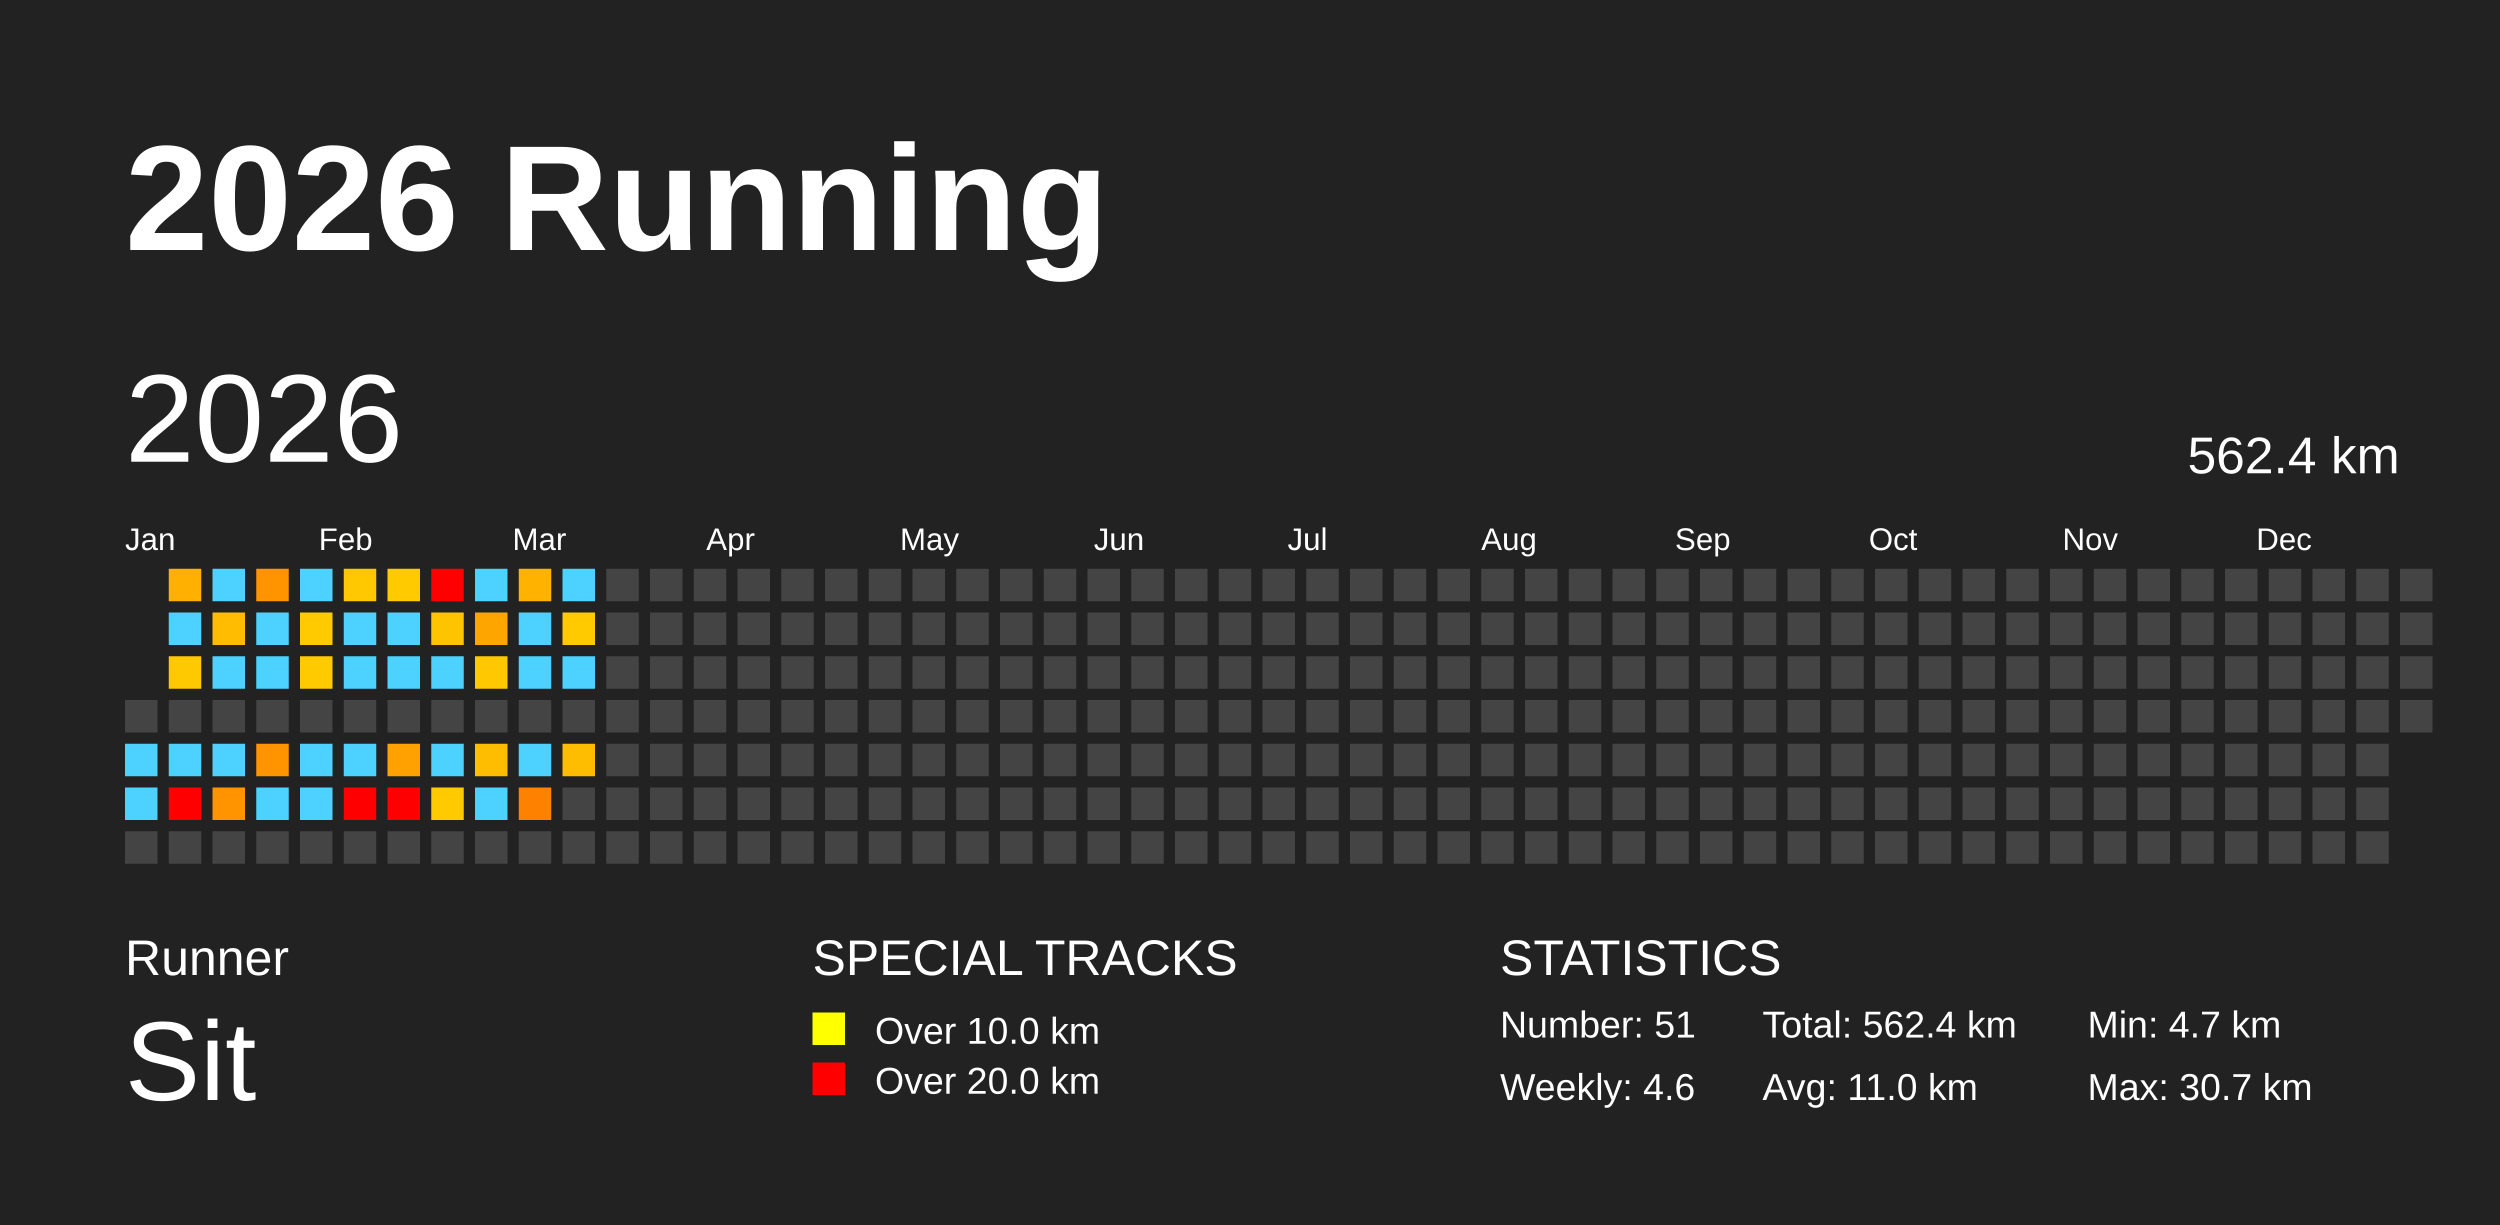
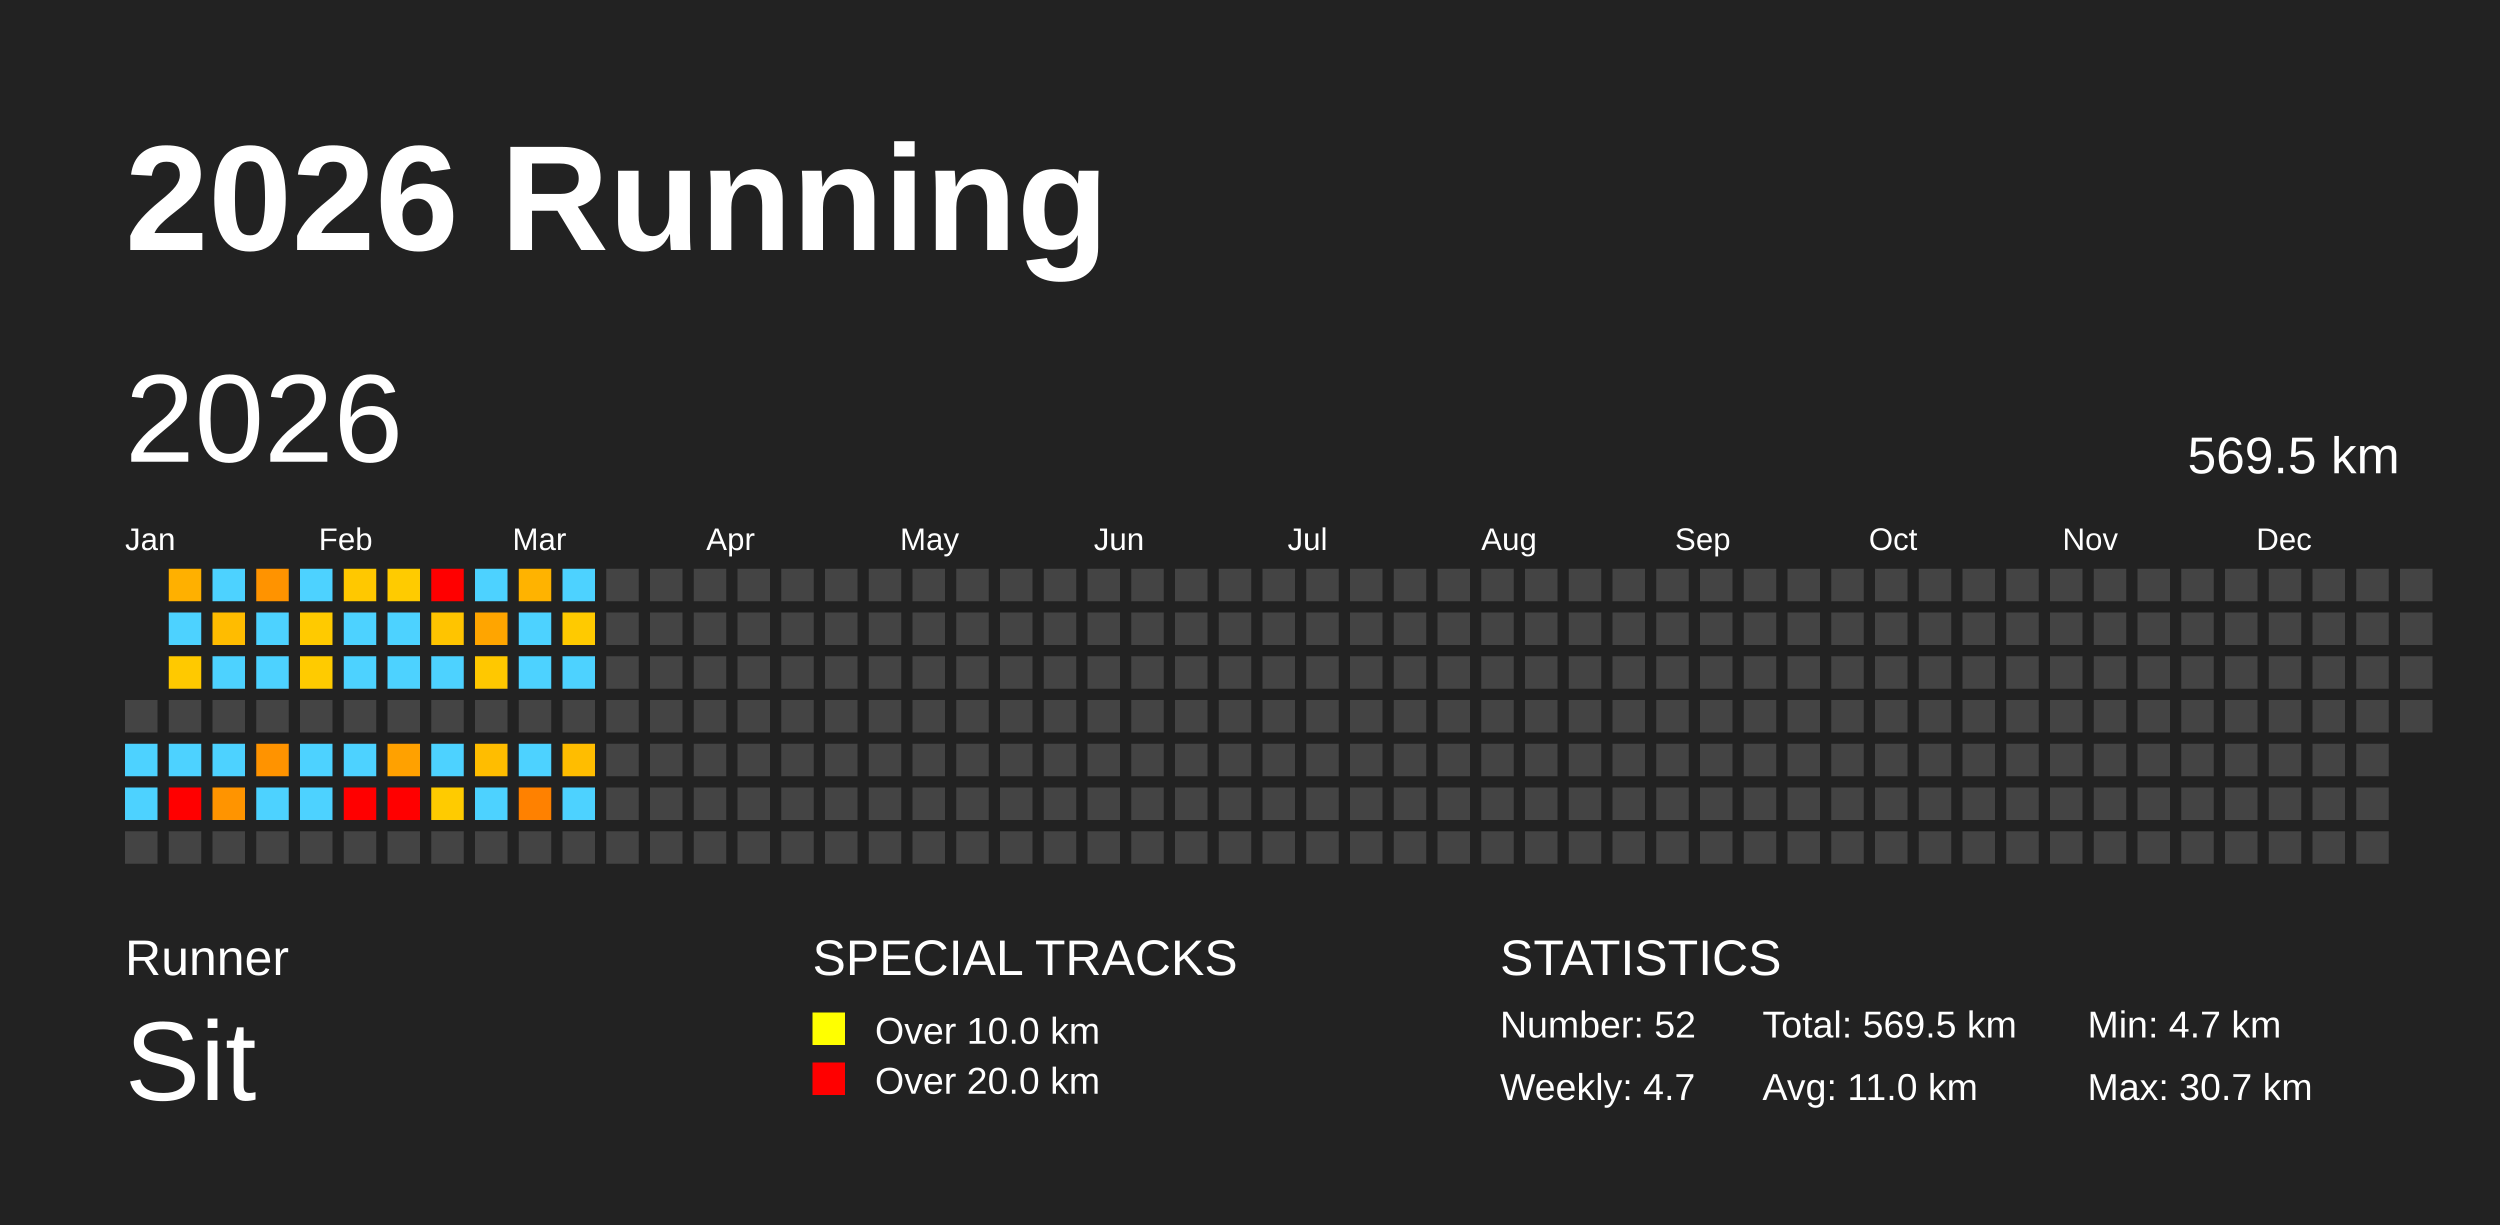
<svg xmlns="http://www.w3.org/2000/svg" baseProfile="full" height="98mm" version="1.1" viewBox="0,0,200,98" width="200mm">
  <defs />
  <rect fill="#222222" height="98" width="200" x="0" y="0" />
  <text fill="#FFFFFF" style="font-size:12px; font-family:Arial; font-weight:bold;" x="10" y="20">2026 Running</text>
  <text fill="#FFFFFF" style="font-size:4px; font-family:Arial" x="10" y="78">Runner</text>
  <text fill="#FFFFFF" style="font-size:9px; font-family:Arial" x="10" y="88">Sit</text>
  <text fill="#FFFFFF" style="font-size:4px; font-family:Arial" x="65" y="78">SPECIAL TRACKS</text>
  <rect fill="yellow" height="2.6" width="2.6" x="65" y="81" />
  <text fill="#FFFFFF" style="font-size:3px; font-family:Arial" x="70" y="83.5">Over 10.0 km</text>
  <rect fill="red" height="2.6" width="2.6" x="65" y="85" />
  <text fill="#FFFFFF" style="font-size:3px; font-family:Arial" x="70" y="87.5">Over 20.0 km</text>
  <text fill="#FFFFFF" style="font-size:4px; font-family:Arial" x="120" y="78">STATISTICS</text>
-   <text fill="#FFFFFF" style="font-size:3px; font-family:Arial" x="120" y="83">Number: 51</text>
-   <text fill="#FFFFFF" style="font-size:3px; font-family:Arial" x="120" y="88">Weekly: 4.6</text>
-   <text fill="#FFFFFF" style="font-size:3px; font-family:Arial" x="141" y="83">Total: 562.4 km</text>
+   <text fill="#FFFFFF" style="font-size:3px; font-family:Arial" x="120" y="83">Number: 52</text>
+   <text fill="#FFFFFF" style="font-size:3px; font-family:Arial" x="120" y="88">Weekly: 4.7</text>
+   <text fill="#FFFFFF" style="font-size:3px; font-family:Arial" x="141" y="83">Total: 569.5 km</text>
  <text fill="#FFFFFF" style="font-size:3px; font-family:Arial" x="141" y="88">Avg: 11.0 km</text>
  <text fill="#FFFFFF" style="font-size:3px; font-family:Arial" x="167" y="83">Min: 4.7 km</text>
  <text fill="#FFFFFF" style="font-size:3px; font-family:Arial" x="167" y="88">Max: 30.7 km</text>
  <text dominant-baseline="hanging" fill="#FFFFFF" style="font-size:10.0px; font-family:Arial;" x="10" y="30">2026</text>
-   <text dominant-baseline="hanging" fill="#FFFFFF" style="font-size:4.125px; font-family:Arial;" x="175" y="35">562.4 km</text>
+   <text dominant-baseline="hanging" fill="#FFFFFF" style="font-size:4.125px; font-family:Arial;" x="175" y="35">569.5 km</text>
  <text fill="#FFFFFF" style="font-size:2.5px; font-family:Arial" x="10.0" y="44">Jan</text>
  <text fill="#FFFFFF" style="font-size:2.5px; font-family:Arial" x="25.5" y="44">Feb</text>
  <text fill="#FFFFFF" style="font-size:2.5px; font-family:Arial" x="41.0" y="44">Mar</text>
  <text fill="#FFFFFF" style="font-size:2.5px; font-family:Arial" x="56.5" y="44">Apr</text>
  <text fill="#FFFFFF" style="font-size:2.5px; font-family:Arial" x="72.0" y="44">May</text>
  <text fill="#FFFFFF" style="font-size:2.5px; font-family:Arial" x="87.5" y="44">Jun</text>
  <text fill="#FFFFFF" style="font-size:2.5px; font-family:Arial" x="103.0" y="44">Jul</text>
  <text fill="#FFFFFF" style="font-size:2.5px; font-family:Arial" x="118.5" y="44">Aug</text>
  <text fill="#FFFFFF" style="font-size:2.5px; font-family:Arial" x="134.0" y="44">Sep</text>
  <text fill="#FFFFFF" style="font-size:2.5px; font-family:Arial" x="149.5" y="44">Oct</text>
  <text fill="#FFFFFF" style="font-size:2.5px; font-family:Arial" x="165.0" y="44">Nov</text>
  <text fill="#FFFFFF" style="font-size:2.5px; font-family:Arial" x="180.5" y="44">Dec</text>
  <rect fill="#444444" height="2.6" width="2.6" x="10.0" y="56.0" />
  <rect fill="#4dd2ff" height="2.6" width="2.6" x="10.0" y="59.5" />
  <rect fill="#4dd2ff" height="2.6" width="2.6" x="10.0" y="63.0" />
  <rect fill="#444444" height="2.6" width="2.6" x="10.0" y="66.5" />
  <rect fill="#ffb000" height="2.6" width="2.6" x="13.5" y="45.5" />
  <rect fill="#4dd2ff" height="2.6" width="2.6" x="13.5" y="49.0" />
  <rect fill="#ffc900" height="2.6" width="2.6" x="13.5" y="52.5" />
  <rect fill="#444444" height="2.6" width="2.6" x="13.5" y="56.0" />
  <rect fill="#4dd2ff" height="2.6" width="2.6" x="13.5" y="59.5" />
  <rect fill="red" height="2.6" width="2.6" x="13.5" y="63.0" />
  <rect fill="#444444" height="2.6" width="2.6" x="13.5" y="66.5" />
  <rect fill="#4dd2ff" height="2.6" width="2.6" x="17.0" y="45.5" />
  <rect fill="#ffbc00" height="2.6" width="2.6" x="17.0" y="49.0" />
  <rect fill="#4dd2ff" height="2.6" width="2.6" x="17.0" y="52.5" />
  <rect fill="#444444" height="2.6" width="2.6" x="17.0" y="56.0" />
  <rect fill="#4dd2ff" height="2.6" width="2.6" x="17.0" y="59.5" />
  <rect fill="#ff9400" height="2.6" width="2.6" x="17.0" y="63.0" />
  <rect fill="#444444" height="2.6" width="2.6" x="17.0" y="66.5" />
  <rect fill="#ff9300" height="2.6" width="2.6" x="20.5" y="45.5" />
  <rect fill="#4dd2ff" height="2.6" width="2.6" x="20.5" y="49.0" />
  <rect fill="#4dd2ff" height="2.6" width="2.6" x="20.5" y="52.5" />
  <rect fill="#444444" height="2.6" width="2.6" x="20.5" y="56.0" />
  <rect fill="#ff9300" height="2.6" width="2.6" x="20.5" y="59.5" />
  <rect fill="#4dd2ff" height="2.6" width="2.6" x="20.5" y="63.0" />
  <rect fill="#444444" height="2.6" width="2.6" x="20.5" y="66.5" />
  <rect fill="#4dd2ff" height="2.6" width="2.6" x="24.0" y="45.5" />
  <rect fill="#ffca00" height="2.6" width="2.6" x="24.0" y="49.0" />
  <rect fill="#ffcb00" height="2.6" width="2.6" x="24.0" y="52.5" />
  <rect fill="#444444" height="2.6" width="2.6" x="24.0" y="56.0" />
  <rect fill="#4dd2ff" height="2.6" width="2.6" x="24.0" y="59.5" />
  <rect fill="#4dd2ff" height="2.6" width="2.6" x="24.0" y="63.0" />
  <rect fill="#444444" height="2.6" width="2.6" x="24.0" y="66.5" />
  <rect fill="#ffc800" height="2.6" width="2.6" x="27.5" y="45.5" />
  <rect fill="#4dd2ff" height="2.6" width="2.6" x="27.5" y="49.0" />
  <rect fill="#4dd2ff" height="2.6" width="2.6" x="27.5" y="52.5" />
  <rect fill="#444444" height="2.6" width="2.6" x="27.5" y="56.0" />
  <rect fill="#4dd2ff" height="2.6" width="2.6" x="27.5" y="59.5" />
  <rect fill="red" height="2.6" width="2.6" x="27.5" y="63.0" />
  <rect fill="#444444" height="2.6" width="2.6" x="27.5" y="66.5" />
  <rect fill="#ffcb00" height="2.6" width="2.6" x="31.0" y="45.5" />
  <rect fill="#4dd2ff" height="2.6" width="2.6" x="31.0" y="49.0" />
  <rect fill="#4dd2ff" height="2.6" width="2.6" x="31.0" y="52.5" />
  <rect fill="#444444" height="2.6" width="2.6" x="31.0" y="56.0" />
  <rect fill="#ffa100" height="2.6" width="2.6" x="31.0" y="59.5" />
  <rect fill="red" height="2.6" width="2.6" x="31.0" y="63.0" />
  <rect fill="#444444" height="2.6" width="2.6" x="31.0" y="66.5" />
  <rect fill="red" height="2.6" width="2.6" x="34.5" y="45.5" />
  <rect fill="#ffc400" height="2.6" width="2.6" x="34.5" y="49.0" />
  <rect fill="#4dd2ff" height="2.6" width="2.6" x="34.5" y="52.5" />
  <rect fill="#444444" height="2.6" width="2.6" x="34.5" y="56.0" />
  <rect fill="#4dd2ff" height="2.6" width="2.6" x="34.5" y="59.5" />
  <rect fill="#ffcb00" height="2.6" width="2.6" x="34.5" y="63.0" />
  <rect fill="#444444" height="2.6" width="2.6" x="34.5" y="66.5" />
  <rect fill="#4dd2ff" height="2.6" width="2.6" x="38.0" y="45.5" />
  <rect fill="#ffa500" height="2.6" width="2.6" x="38.0" y="49.0" />
  <rect fill="#ffc800" height="2.6" width="2.6" x="38.0" y="52.5" />
  <rect fill="#444444" height="2.6" width="2.6" x="38.0" y="56.0" />
  <rect fill="#ffbd00" height="2.6" width="2.6" x="38.0" y="59.5" />
  <rect fill="#4dd2ff" height="2.6" width="2.6" x="38.0" y="63.0" />
  <rect fill="#444444" height="2.6" width="2.6" x="38.0" y="66.5" />
  <rect fill="#ffb300" height="2.6" width="2.6" x="41.5" y="45.5" />
  <rect fill="#4dd2ff" height="2.6" width="2.6" x="41.5" y="49.0" />
  <rect fill="#4dd2ff" height="2.6" width="2.6" x="41.5" y="52.5" />
  <rect fill="#444444" height="2.6" width="2.6" x="41.5" y="56.0" />
  <rect fill="#4dd2ff" height="2.6" width="2.6" x="41.5" y="59.5" />
  <rect fill="#ff8100" height="2.6" width="2.6" x="41.5" y="63.0" />
  <rect fill="#444444" height="2.6" width="2.6" x="41.5" y="66.5" />
  <rect fill="#4dd2ff" height="2.6" width="2.6" x="45.0" y="45.5" />
  <rect fill="#ffca00" height="2.6" width="2.6" x="45.0" y="49.0" />
  <rect fill="#4dd2ff" height="2.6" width="2.6" x="45.0" y="52.5" />
  <rect fill="#444444" height="2.6" width="2.6" x="45.0" y="56.0" />
  <rect fill="#ffbd00" height="2.6" width="2.6" x="45.0" y="59.5" />
-   <rect fill="#444444" height="2.6" width="2.6" x="45.0" y="63.0" />
+   <rect fill="#4dd2ff" height="2.6" width="2.6" x="45.0" y="63.0" />
  <rect fill="#444444" height="2.6" width="2.6" x="45.0" y="66.5" />
  <rect fill="#444444" height="2.6" width="2.6" x="48.5" y="45.5" />
  <rect fill="#444444" height="2.6" width="2.6" x="48.5" y="49.0" />
  <rect fill="#444444" height="2.6" width="2.6" x="48.5" y="52.5" />
  <rect fill="#444444" height="2.6" width="2.6" x="48.5" y="56.0" />
  <rect fill="#444444" height="2.6" width="2.6" x="48.5" y="59.5" />
  <rect fill="#444444" height="2.6" width="2.6" x="48.5" y="63.0" />
  <rect fill="#444444" height="2.6" width="2.6" x="48.5" y="66.5" />
  <rect fill="#444444" height="2.6" width="2.6" x="52.0" y="45.5" />
  <rect fill="#444444" height="2.6" width="2.6" x="52.0" y="49.0" />
  <rect fill="#444444" height="2.6" width="2.6" x="52.0" y="52.5" />
  <rect fill="#444444" height="2.6" width="2.6" x="52.0" y="56.0" />
  <rect fill="#444444" height="2.6" width="2.6" x="52.0" y="59.5" />
  <rect fill="#444444" height="2.6" width="2.6" x="52.0" y="63.0" />
  <rect fill="#444444" height="2.6" width="2.6" x="52.0" y="66.5" />
  <rect fill="#444444" height="2.6" width="2.6" x="55.5" y="45.5" />
  <rect fill="#444444" height="2.6" width="2.6" x="55.5" y="49.0" />
  <rect fill="#444444" height="2.6" width="2.6" x="55.5" y="52.5" />
  <rect fill="#444444" height="2.6" width="2.6" x="55.5" y="56.0" />
  <rect fill="#444444" height="2.6" width="2.6" x="55.5" y="59.5" />
  <rect fill="#444444" height="2.6" width="2.6" x="55.5" y="63.0" />
  <rect fill="#444444" height="2.6" width="2.6" x="55.5" y="66.5" />
  <rect fill="#444444" height="2.6" width="2.6" x="59.0" y="45.5" />
  <rect fill="#444444" height="2.6" width="2.6" x="59.0" y="49.0" />
  <rect fill="#444444" height="2.6" width="2.6" x="59.0" y="52.5" />
  <rect fill="#444444" height="2.6" width="2.6" x="59.0" y="56.0" />
  <rect fill="#444444" height="2.6" width="2.6" x="59.0" y="59.5" />
  <rect fill="#444444" height="2.6" width="2.6" x="59.0" y="63.0" />
  <rect fill="#444444" height="2.6" width="2.6" x="59.0" y="66.5" />
  <rect fill="#444444" height="2.6" width="2.6" x="62.5" y="45.5" />
  <rect fill="#444444" height="2.6" width="2.6" x="62.5" y="49.0" />
  <rect fill="#444444" height="2.6" width="2.6" x="62.5" y="52.5" />
  <rect fill="#444444" height="2.6" width="2.6" x="62.5" y="56.0" />
  <rect fill="#444444" height="2.6" width="2.6" x="62.5" y="59.5" />
  <rect fill="#444444" height="2.6" width="2.6" x="62.5" y="63.0" />
  <rect fill="#444444" height="2.6" width="2.6" x="62.5" y="66.5" />
  <rect fill="#444444" height="2.6" width="2.6" x="66.0" y="45.5" />
  <rect fill="#444444" height="2.6" width="2.6" x="66.0" y="49.0" />
  <rect fill="#444444" height="2.6" width="2.6" x="66.0" y="52.5" />
  <rect fill="#444444" height="2.6" width="2.6" x="66.0" y="56.0" />
  <rect fill="#444444" height="2.6" width="2.6" x="66.0" y="59.5" />
  <rect fill="#444444" height="2.6" width="2.6" x="66.0" y="63.0" />
  <rect fill="#444444" height="2.6" width="2.6" x="66.0" y="66.5" />
  <rect fill="#444444" height="2.6" width="2.6" x="69.5" y="45.5" />
  <rect fill="#444444" height="2.6" width="2.6" x="69.5" y="49.0" />
  <rect fill="#444444" height="2.6" width="2.6" x="69.5" y="52.5" />
  <rect fill="#444444" height="2.6" width="2.6" x="69.5" y="56.0" />
  <rect fill="#444444" height="2.6" width="2.6" x="69.5" y="59.5" />
  <rect fill="#444444" height="2.6" width="2.6" x="69.5" y="63.0" />
  <rect fill="#444444" height="2.6" width="2.6" x="69.5" y="66.5" />
  <rect fill="#444444" height="2.6" width="2.6" x="73.0" y="45.5" />
  <rect fill="#444444" height="2.6" width="2.6" x="73.0" y="49.0" />
  <rect fill="#444444" height="2.6" width="2.6" x="73.0" y="52.5" />
  <rect fill="#444444" height="2.6" width="2.6" x="73.0" y="56.0" />
  <rect fill="#444444" height="2.6" width="2.6" x="73.0" y="59.5" />
  <rect fill="#444444" height="2.6" width="2.6" x="73.0" y="63.0" />
  <rect fill="#444444" height="2.6" width="2.6" x="73.0" y="66.5" />
  <rect fill="#444444" height="2.6" width="2.6" x="76.5" y="45.5" />
  <rect fill="#444444" height="2.6" width="2.6" x="76.5" y="49.0" />
  <rect fill="#444444" height="2.6" width="2.6" x="76.5" y="52.5" />
  <rect fill="#444444" height="2.6" width="2.6" x="76.5" y="56.0" />
  <rect fill="#444444" height="2.6" width="2.6" x="76.5" y="59.5" />
  <rect fill="#444444" height="2.6" width="2.6" x="76.5" y="63.0" />
  <rect fill="#444444" height="2.6" width="2.6" x="76.5" y="66.5" />
  <rect fill="#444444" height="2.6" width="2.6" x="80.0" y="45.5" />
  <rect fill="#444444" height="2.6" width="2.6" x="80.0" y="49.0" />
  <rect fill="#444444" height="2.6" width="2.6" x="80.0" y="52.5" />
  <rect fill="#444444" height="2.6" width="2.6" x="80.0" y="56.0" />
  <rect fill="#444444" height="2.6" width="2.6" x="80.0" y="59.5" />
  <rect fill="#444444" height="2.6" width="2.6" x="80.0" y="63.0" />
  <rect fill="#444444" height="2.6" width="2.6" x="80.0" y="66.5" />
  <rect fill="#444444" height="2.6" width="2.6" x="83.5" y="45.5" />
  <rect fill="#444444" height="2.6" width="2.6" x="83.5" y="49.0" />
  <rect fill="#444444" height="2.6" width="2.6" x="83.5" y="52.5" />
  <rect fill="#444444" height="2.6" width="2.6" x="83.5" y="56.0" />
  <rect fill="#444444" height="2.6" width="2.6" x="83.5" y="59.5" />
  <rect fill="#444444" height="2.6" width="2.6" x="83.5" y="63.0" />
  <rect fill="#444444" height="2.6" width="2.6" x="83.5" y="66.5" />
  <rect fill="#444444" height="2.6" width="2.6" x="87.0" y="45.5" />
  <rect fill="#444444" height="2.6" width="2.6" x="87.0" y="49.0" />
  <rect fill="#444444" height="2.6" width="2.6" x="87.0" y="52.5" />
  <rect fill="#444444" height="2.6" width="2.6" x="87.0" y="56.0" />
  <rect fill="#444444" height="2.6" width="2.6" x="87.0" y="59.5" />
  <rect fill="#444444" height="2.6" width="2.6" x="87.0" y="63.0" />
  <rect fill="#444444" height="2.6" width="2.6" x="87.0" y="66.5" />
  <rect fill="#444444" height="2.6" width="2.6" x="90.5" y="45.5" />
  <rect fill="#444444" height="2.6" width="2.6" x="90.5" y="49.0" />
  <rect fill="#444444" height="2.6" width="2.6" x="90.5" y="52.5" />
  <rect fill="#444444" height="2.6" width="2.6" x="90.5" y="56.0" />
  <rect fill="#444444" height="2.6" width="2.6" x="90.5" y="59.5" />
  <rect fill="#444444" height="2.6" width="2.6" x="90.5" y="63.0" />
  <rect fill="#444444" height="2.6" width="2.6" x="90.5" y="66.5" />
  <rect fill="#444444" height="2.6" width="2.6" x="94.0" y="45.5" />
  <rect fill="#444444" height="2.6" width="2.6" x="94.0" y="49.0" />
  <rect fill="#444444" height="2.6" width="2.6" x="94.0" y="52.5" />
  <rect fill="#444444" height="2.6" width="2.6" x="94.0" y="56.0" />
  <rect fill="#444444" height="2.6" width="2.6" x="94.0" y="59.5" />
  <rect fill="#444444" height="2.6" width="2.6" x="94.0" y="63.0" />
  <rect fill="#444444" height="2.6" width="2.6" x="94.0" y="66.5" />
  <rect fill="#444444" height="2.6" width="2.6" x="97.5" y="45.5" />
  <rect fill="#444444" height="2.6" width="2.6" x="97.5" y="49.0" />
  <rect fill="#444444" height="2.6" width="2.6" x="97.5" y="52.5" />
  <rect fill="#444444" height="2.6" width="2.6" x="97.5" y="56.0" />
  <rect fill="#444444" height="2.6" width="2.6" x="97.5" y="59.5" />
  <rect fill="#444444" height="2.6" width="2.6" x="97.5" y="63.0" />
  <rect fill="#444444" height="2.6" width="2.6" x="97.5" y="66.5" />
  <rect fill="#444444" height="2.6" width="2.6" x="101.0" y="45.5" />
  <rect fill="#444444" height="2.6" width="2.6" x="101.0" y="49.0" />
  <rect fill="#444444" height="2.6" width="2.6" x="101.0" y="52.5" />
  <rect fill="#444444" height="2.6" width="2.6" x="101.0" y="56.0" />
  <rect fill="#444444" height="2.6" width="2.6" x="101.0" y="59.5" />
  <rect fill="#444444" height="2.6" width="2.6" x="101.0" y="63.0" />
  <rect fill="#444444" height="2.6" width="2.6" x="101.0" y="66.5" />
  <rect fill="#444444" height="2.6" width="2.6" x="104.5" y="45.5" />
  <rect fill="#444444" height="2.6" width="2.6" x="104.5" y="49.0" />
  <rect fill="#444444" height="2.6" width="2.6" x="104.5" y="52.5" />
  <rect fill="#444444" height="2.6" width="2.6" x="104.5" y="56.0" />
  <rect fill="#444444" height="2.6" width="2.6" x="104.5" y="59.5" />
  <rect fill="#444444" height="2.6" width="2.6" x="104.5" y="63.0" />
  <rect fill="#444444" height="2.6" width="2.6" x="104.5" y="66.5" />
  <rect fill="#444444" height="2.6" width="2.6" x="108.0" y="45.5" />
  <rect fill="#444444" height="2.6" width="2.6" x="108.0" y="49.0" />
  <rect fill="#444444" height="2.6" width="2.6" x="108.0" y="52.5" />
  <rect fill="#444444" height="2.6" width="2.6" x="108.0" y="56.0" />
  <rect fill="#444444" height="2.6" width="2.6" x="108.0" y="59.5" />
  <rect fill="#444444" height="2.6" width="2.6" x="108.0" y="63.0" />
  <rect fill="#444444" height="2.6" width="2.6" x="108.0" y="66.5" />
  <rect fill="#444444" height="2.6" width="2.6" x="111.5" y="45.5" />
  <rect fill="#444444" height="2.6" width="2.6" x="111.5" y="49.0" />
  <rect fill="#444444" height="2.6" width="2.6" x="111.5" y="52.5" />
  <rect fill="#444444" height="2.6" width="2.6" x="111.5" y="56.0" />
  <rect fill="#444444" height="2.6" width="2.6" x="111.5" y="59.5" />
  <rect fill="#444444" height="2.6" width="2.6" x="111.5" y="63.0" />
  <rect fill="#444444" height="2.6" width="2.6" x="111.5" y="66.5" />
  <rect fill="#444444" height="2.6" width="2.6" x="115.0" y="45.5" />
  <rect fill="#444444" height="2.6" width="2.6" x="115.0" y="49.0" />
  <rect fill="#444444" height="2.6" width="2.6" x="115.0" y="52.5" />
  <rect fill="#444444" height="2.6" width="2.6" x="115.0" y="56.0" />
  <rect fill="#444444" height="2.6" width="2.6" x="115.0" y="59.5" />
  <rect fill="#444444" height="2.6" width="2.6" x="115.0" y="63.0" />
  <rect fill="#444444" height="2.6" width="2.6" x="115.0" y="66.5" />
  <rect fill="#444444" height="2.6" width="2.6" x="118.5" y="45.5" />
  <rect fill="#444444" height="2.6" width="2.6" x="118.5" y="49.0" />
  <rect fill="#444444" height="2.6" width="2.6" x="118.5" y="52.5" />
  <rect fill="#444444" height="2.6" width="2.6" x="118.5" y="56.0" />
  <rect fill="#444444" height="2.6" width="2.6" x="118.5" y="59.5" />
  <rect fill="#444444" height="2.6" width="2.6" x="118.5" y="63.0" />
  <rect fill="#444444" height="2.6" width="2.6" x="118.5" y="66.5" />
  <rect fill="#444444" height="2.6" width="2.6" x="122.0" y="45.5" />
  <rect fill="#444444" height="2.6" width="2.6" x="122.0" y="49.0" />
  <rect fill="#444444" height="2.6" width="2.6" x="122.0" y="52.5" />
  <rect fill="#444444" height="2.6" width="2.6" x="122.0" y="56.0" />
  <rect fill="#444444" height="2.6" width="2.6" x="122.0" y="59.5" />
  <rect fill="#444444" height="2.6" width="2.6" x="122.0" y="63.0" />
  <rect fill="#444444" height="2.6" width="2.6" x="122.0" y="66.5" />
  <rect fill="#444444" height="2.6" width="2.6" x="125.5" y="45.5" />
  <rect fill="#444444" height="2.6" width="2.6" x="125.5" y="49.0" />
  <rect fill="#444444" height="2.6" width="2.6" x="125.5" y="52.5" />
  <rect fill="#444444" height="2.6" width="2.6" x="125.5" y="56.0" />
  <rect fill="#444444" height="2.6" width="2.6" x="125.5" y="59.5" />
  <rect fill="#444444" height="2.6" width="2.6" x="125.5" y="63.0" />
  <rect fill="#444444" height="2.6" width="2.6" x="125.5" y="66.5" />
  <rect fill="#444444" height="2.6" width="2.6" x="129.0" y="45.5" />
  <rect fill="#444444" height="2.6" width="2.6" x="129.0" y="49.0" />
  <rect fill="#444444" height="2.6" width="2.6" x="129.0" y="52.5" />
  <rect fill="#444444" height="2.6" width="2.6" x="129.0" y="56.0" />
  <rect fill="#444444" height="2.6" width="2.6" x="129.0" y="59.5" />
  <rect fill="#444444" height="2.6" width="2.6" x="129.0" y="63.0" />
  <rect fill="#444444" height="2.6" width="2.6" x="129.0" y="66.5" />
  <rect fill="#444444" height="2.6" width="2.6" x="132.5" y="45.5" />
  <rect fill="#444444" height="2.6" width="2.6" x="132.5" y="49.0" />
  <rect fill="#444444" height="2.6" width="2.6" x="132.5" y="52.5" />
  <rect fill="#444444" height="2.6" width="2.6" x="132.5" y="56.0" />
  <rect fill="#444444" height="2.6" width="2.6" x="132.5" y="59.5" />
  <rect fill="#444444" height="2.6" width="2.6" x="132.5" y="63.0" />
  <rect fill="#444444" height="2.6" width="2.6" x="132.5" y="66.5" />
  <rect fill="#444444" height="2.6" width="2.6" x="136.0" y="45.5" />
  <rect fill="#444444" height="2.6" width="2.6" x="136.0" y="49.0" />
  <rect fill="#444444" height="2.6" width="2.6" x="136.0" y="52.5" />
  <rect fill="#444444" height="2.6" width="2.6" x="136.0" y="56.0" />
  <rect fill="#444444" height="2.6" width="2.6" x="136.0" y="59.5" />
  <rect fill="#444444" height="2.6" width="2.6" x="136.0" y="63.0" />
  <rect fill="#444444" height="2.6" width="2.6" x="136.0" y="66.5" />
  <rect fill="#444444" height="2.6" width="2.6" x="139.5" y="45.5" />
  <rect fill="#444444" height="2.6" width="2.6" x="139.5" y="49.0" />
  <rect fill="#444444" height="2.6" width="2.6" x="139.5" y="52.5" />
  <rect fill="#444444" height="2.6" width="2.6" x="139.5" y="56.0" />
  <rect fill="#444444" height="2.6" width="2.6" x="139.5" y="59.5" />
  <rect fill="#444444" height="2.6" width="2.6" x="139.5" y="63.0" />
  <rect fill="#444444" height="2.6" width="2.6" x="139.5" y="66.5" />
  <rect fill="#444444" height="2.6" width="2.6" x="143.0" y="45.5" />
  <rect fill="#444444" height="2.6" width="2.6" x="143.0" y="49.0" />
  <rect fill="#444444" height="2.6" width="2.6" x="143.0" y="52.5" />
  <rect fill="#444444" height="2.6" width="2.6" x="143.0" y="56.0" />
  <rect fill="#444444" height="2.6" width="2.6" x="143.0" y="59.5" />
  <rect fill="#444444" height="2.6" width="2.6" x="143.0" y="63.0" />
  <rect fill="#444444" height="2.6" width="2.6" x="143.0" y="66.5" />
  <rect fill="#444444" height="2.6" width="2.6" x="146.5" y="45.5" />
  <rect fill="#444444" height="2.6" width="2.6" x="146.5" y="49.0" />
  <rect fill="#444444" height="2.6" width="2.6" x="146.5" y="52.5" />
  <rect fill="#444444" height="2.6" width="2.6" x="146.5" y="56.0" />
  <rect fill="#444444" height="2.6" width="2.6" x="146.5" y="59.5" />
  <rect fill="#444444" height="2.6" width="2.6" x="146.5" y="63.0" />
  <rect fill="#444444" height="2.6" width="2.6" x="146.5" y="66.5" />
  <rect fill="#444444" height="2.6" width="2.6" x="150.0" y="45.5" />
  <rect fill="#444444" height="2.6" width="2.6" x="150.0" y="49.0" />
  <rect fill="#444444" height="2.6" width="2.6" x="150.0" y="52.5" />
  <rect fill="#444444" height="2.6" width="2.6" x="150.0" y="56.0" />
  <rect fill="#444444" height="2.6" width="2.6" x="150.0" y="59.5" />
  <rect fill="#444444" height="2.6" width="2.6" x="150.0" y="63.0" />
  <rect fill="#444444" height="2.6" width="2.6" x="150.0" y="66.5" />
  <rect fill="#444444" height="2.6" width="2.6" x="153.5" y="45.5" />
  <rect fill="#444444" height="2.6" width="2.6" x="153.5" y="49.0" />
  <rect fill="#444444" height="2.6" width="2.6" x="153.5" y="52.5" />
  <rect fill="#444444" height="2.6" width="2.6" x="153.5" y="56.0" />
  <rect fill="#444444" height="2.6" width="2.6" x="153.5" y="59.5" />
  <rect fill="#444444" height="2.6" width="2.6" x="153.5" y="63.0" />
  <rect fill="#444444" height="2.6" width="2.6" x="153.5" y="66.5" />
  <rect fill="#444444" height="2.6" width="2.6" x="157.0" y="45.5" />
  <rect fill="#444444" height="2.6" width="2.6" x="157.0" y="49.0" />
  <rect fill="#444444" height="2.6" width="2.6" x="157.0" y="52.5" />
  <rect fill="#444444" height="2.6" width="2.6" x="157.0" y="56.0" />
  <rect fill="#444444" height="2.6" width="2.6" x="157.0" y="59.5" />
  <rect fill="#444444" height="2.6" width="2.6" x="157.0" y="63.0" />
  <rect fill="#444444" height="2.6" width="2.6" x="157.0" y="66.5" />
  <rect fill="#444444" height="2.6" width="2.6" x="160.5" y="45.5" />
  <rect fill="#444444" height="2.6" width="2.6" x="160.5" y="49.0" />
  <rect fill="#444444" height="2.6" width="2.6" x="160.5" y="52.5" />
  <rect fill="#444444" height="2.6" width="2.6" x="160.5" y="56.0" />
  <rect fill="#444444" height="2.6" width="2.6" x="160.5" y="59.5" />
  <rect fill="#444444" height="2.6" width="2.6" x="160.5" y="63.0" />
  <rect fill="#444444" height="2.6" width="2.6" x="160.5" y="66.5" />
  <rect fill="#444444" height="2.6" width="2.6" x="164.0" y="45.5" />
  <rect fill="#444444" height="2.6" width="2.6" x="164.0" y="49.0" />
  <rect fill="#444444" height="2.6" width="2.6" x="164.0" y="52.5" />
  <rect fill="#444444" height="2.6" width="2.6" x="164.0" y="56.0" />
  <rect fill="#444444" height="2.6" width="2.6" x="164.0" y="59.5" />
  <rect fill="#444444" height="2.6" width="2.6" x="164.0" y="63.0" />
  <rect fill="#444444" height="2.6" width="2.6" x="164.0" y="66.5" />
  <rect fill="#444444" height="2.6" width="2.6" x="167.5" y="45.5" />
  <rect fill="#444444" height="2.6" width="2.6" x="167.5" y="49.0" />
  <rect fill="#444444" height="2.6" width="2.6" x="167.5" y="52.5" />
  <rect fill="#444444" height="2.6" width="2.6" x="167.5" y="56.0" />
  <rect fill="#444444" height="2.6" width="2.6" x="167.5" y="59.5" />
  <rect fill="#444444" height="2.6" width="2.6" x="167.5" y="63.0" />
  <rect fill="#444444" height="2.6" width="2.6" x="167.5" y="66.5" />
  <rect fill="#444444" height="2.6" width="2.6" x="171.0" y="45.5" />
  <rect fill="#444444" height="2.6" width="2.6" x="171.0" y="49.0" />
  <rect fill="#444444" height="2.6" width="2.6" x="171.0" y="52.5" />
  <rect fill="#444444" height="2.6" width="2.6" x="171.0" y="56.0" />
  <rect fill="#444444" height="2.6" width="2.6" x="171.0" y="59.5" />
  <rect fill="#444444" height="2.6" width="2.6" x="171.0" y="63.0" />
  <rect fill="#444444" height="2.6" width="2.6" x="171.0" y="66.5" />
  <rect fill="#444444" height="2.6" width="2.6" x="174.5" y="45.5" />
  <rect fill="#444444" height="2.6" width="2.6" x="174.5" y="49.0" />
  <rect fill="#444444" height="2.6" width="2.6" x="174.5" y="52.5" />
  <rect fill="#444444" height="2.6" width="2.6" x="174.5" y="56.0" />
  <rect fill="#444444" height="2.6" width="2.6" x="174.5" y="59.5" />
  <rect fill="#444444" height="2.6" width="2.6" x="174.5" y="63.0" />
  <rect fill="#444444" height="2.6" width="2.6" x="174.5" y="66.5" />
  <rect fill="#444444" height="2.6" width="2.6" x="178.0" y="45.5" />
  <rect fill="#444444" height="2.6" width="2.6" x="178.0" y="49.0" />
  <rect fill="#444444" height="2.6" width="2.6" x="178.0" y="52.5" />
  <rect fill="#444444" height="2.6" width="2.6" x="178.0" y="56.0" />
  <rect fill="#444444" height="2.6" width="2.6" x="178.0" y="59.5" />
  <rect fill="#444444" height="2.6" width="2.6" x="178.0" y="63.0" />
  <rect fill="#444444" height="2.6" width="2.6" x="178.0" y="66.5" />
  <rect fill="#444444" height="2.6" width="2.6" x="181.5" y="45.5" />
  <rect fill="#444444" height="2.6" width="2.6" x="181.5" y="49.0" />
  <rect fill="#444444" height="2.6" width="2.6" x="181.5" y="52.5" />
  <rect fill="#444444" height="2.6" width="2.6" x="181.5" y="56.0" />
  <rect fill="#444444" height="2.6" width="2.6" x="181.5" y="59.5" />
  <rect fill="#444444" height="2.6" width="2.6" x="181.5" y="63.0" />
  <rect fill="#444444" height="2.6" width="2.6" x="181.5" y="66.5" />
  <rect fill="#444444" height="2.6" width="2.6" x="185.0" y="45.5" />
  <rect fill="#444444" height="2.6" width="2.6" x="185.0" y="49.0" />
  <rect fill="#444444" height="2.6" width="2.6" x="185.0" y="52.5" />
  <rect fill="#444444" height="2.6" width="2.6" x="185.0" y="56.0" />
  <rect fill="#444444" height="2.6" width="2.6" x="185.0" y="59.5" />
  <rect fill="#444444" height="2.6" width="2.6" x="185.0" y="63.0" />
  <rect fill="#444444" height="2.6" width="2.6" x="185.0" y="66.5" />
  <rect fill="#444444" height="2.6" width="2.6" x="188.5" y="45.5" />
  <rect fill="#444444" height="2.6" width="2.6" x="188.5" y="49.0" />
  <rect fill="#444444" height="2.6" width="2.6" x="188.5" y="52.5" />
  <rect fill="#444444" height="2.6" width="2.6" x="188.5" y="56.0" />
  <rect fill="#444444" height="2.6" width="2.6" x="188.5" y="59.5" />
  <rect fill="#444444" height="2.6" width="2.6" x="188.5" y="63.0" />
  <rect fill="#444444" height="2.6" width="2.6" x="188.5" y="66.5" />
  <rect fill="#444444" height="2.6" width="2.6" x="192.0" y="45.5" />
  <rect fill="#444444" height="2.6" width="2.6" x="192.0" y="49.0" />
  <rect fill="#444444" height="2.6" width="2.6" x="192.0" y="52.5" />
  <rect fill="#444444" height="2.6" width="2.6" x="192.0" y="56.0" />
</svg>
